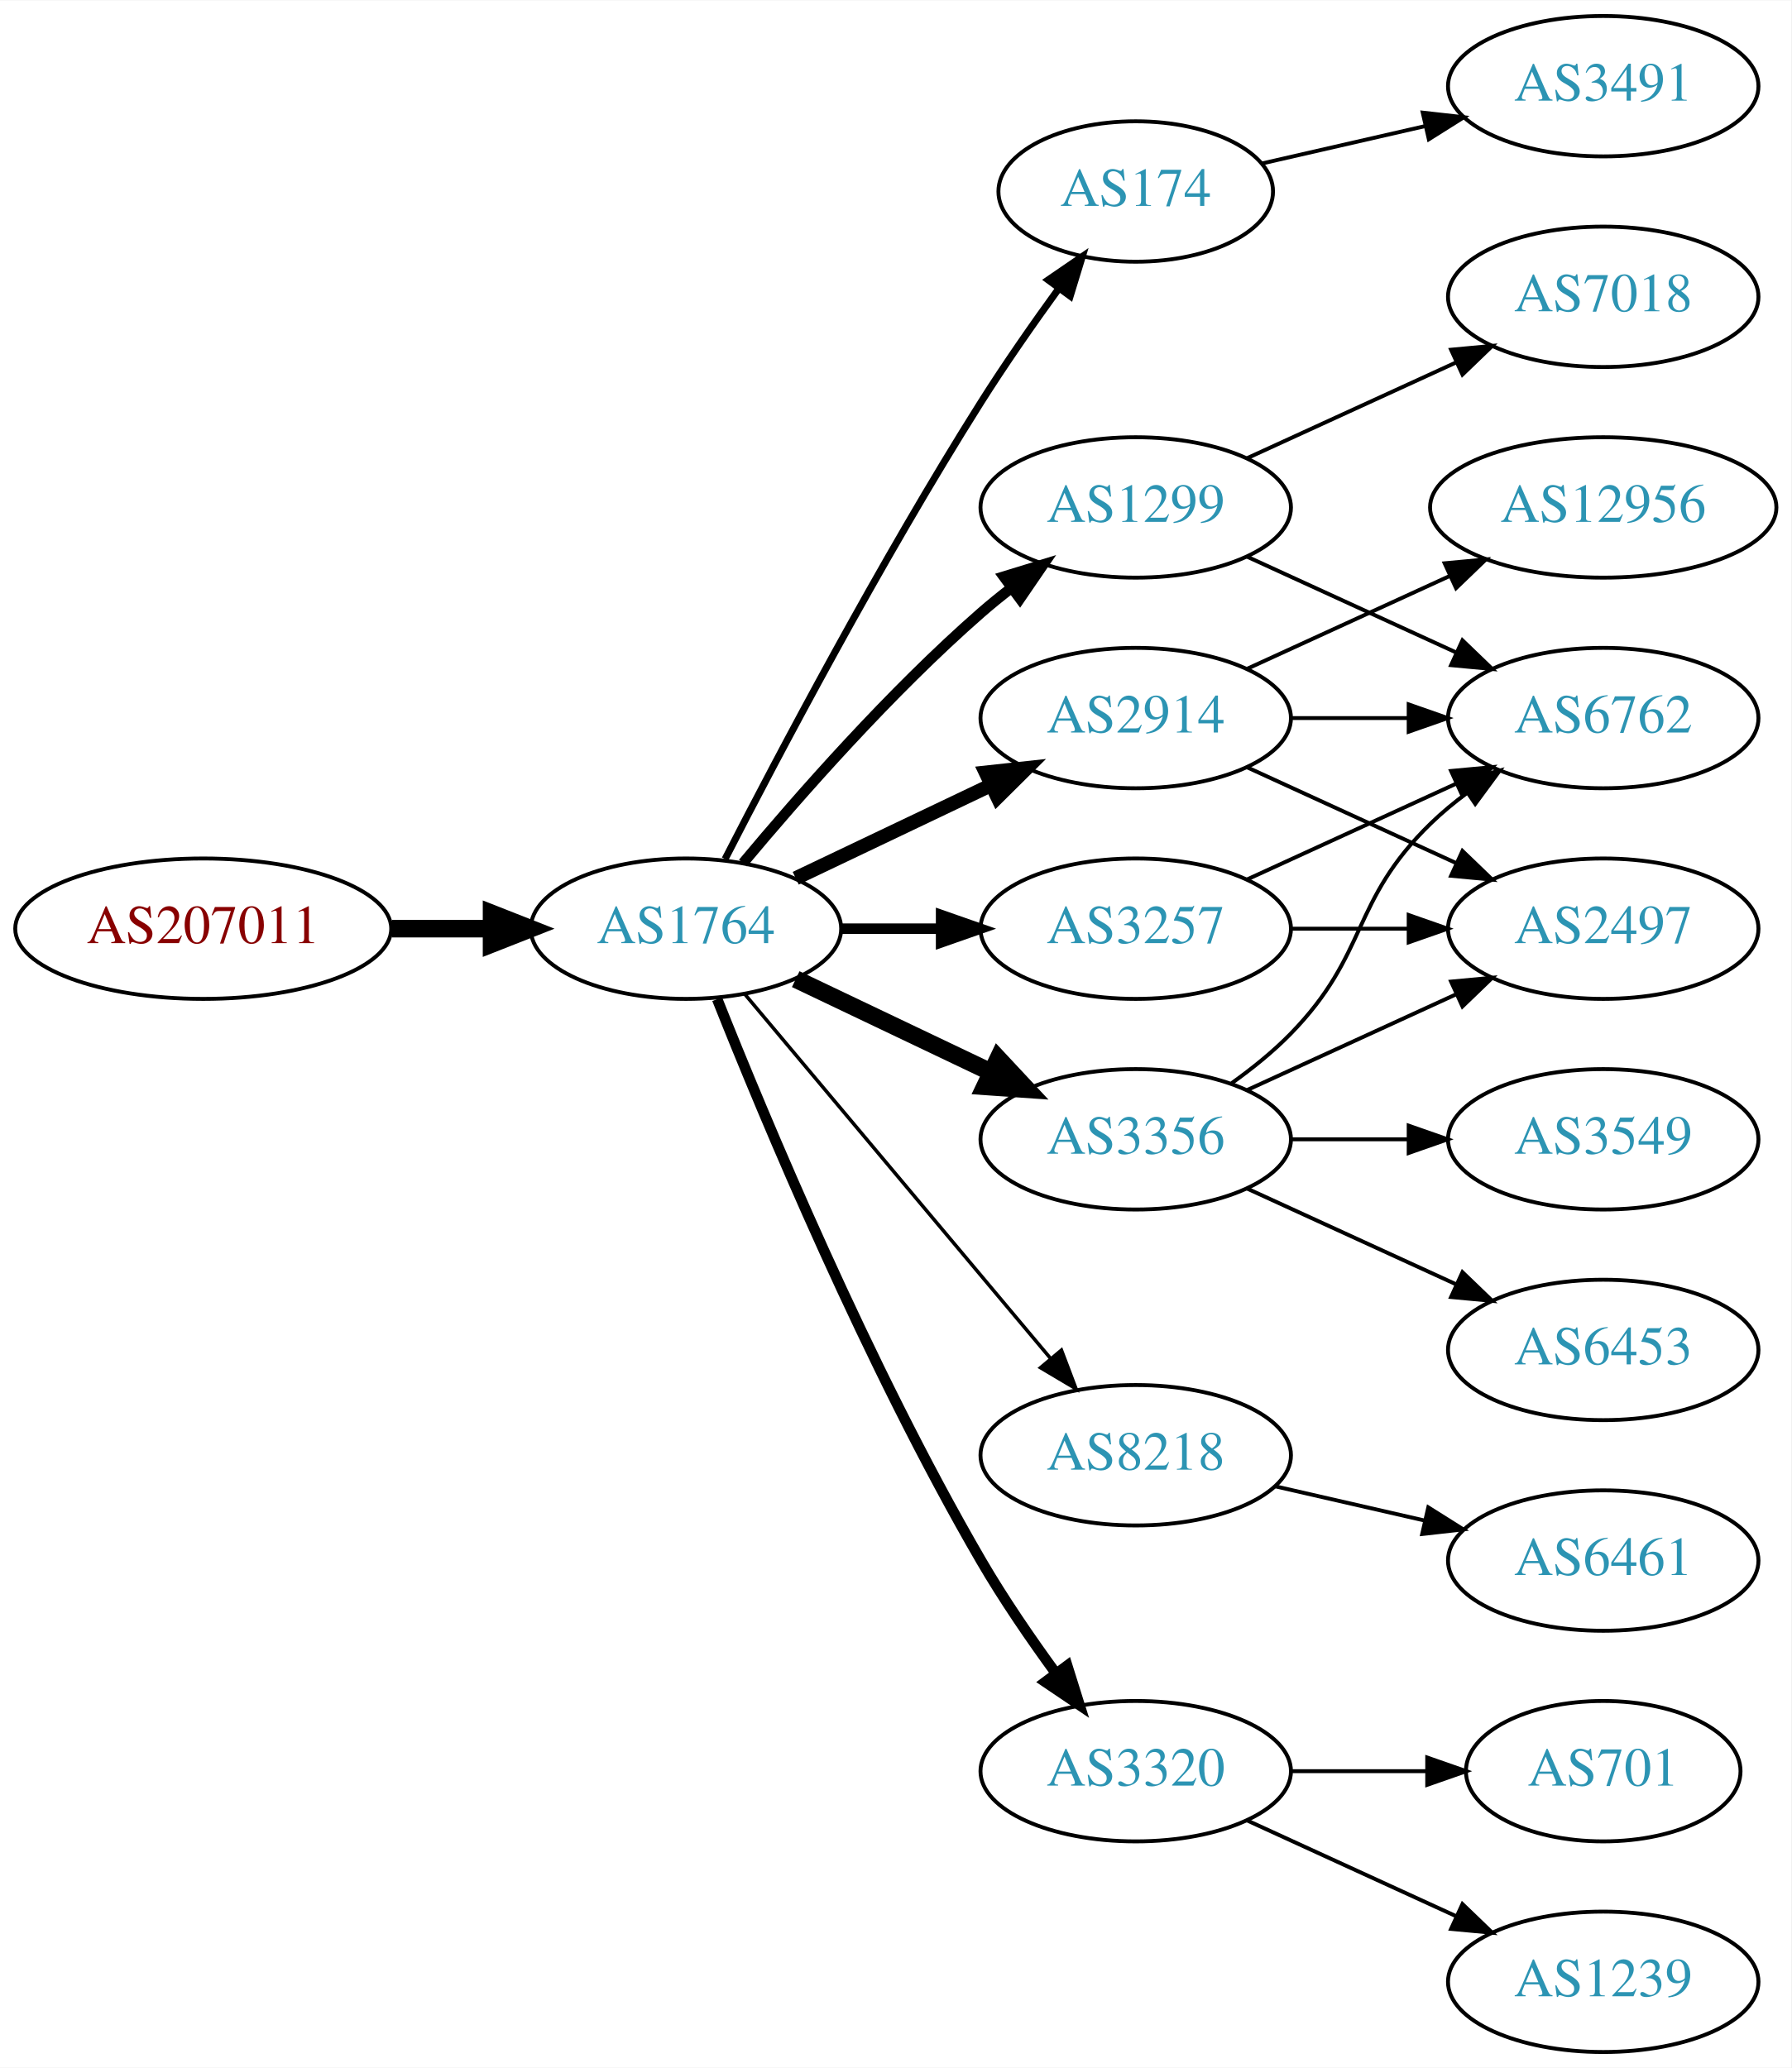
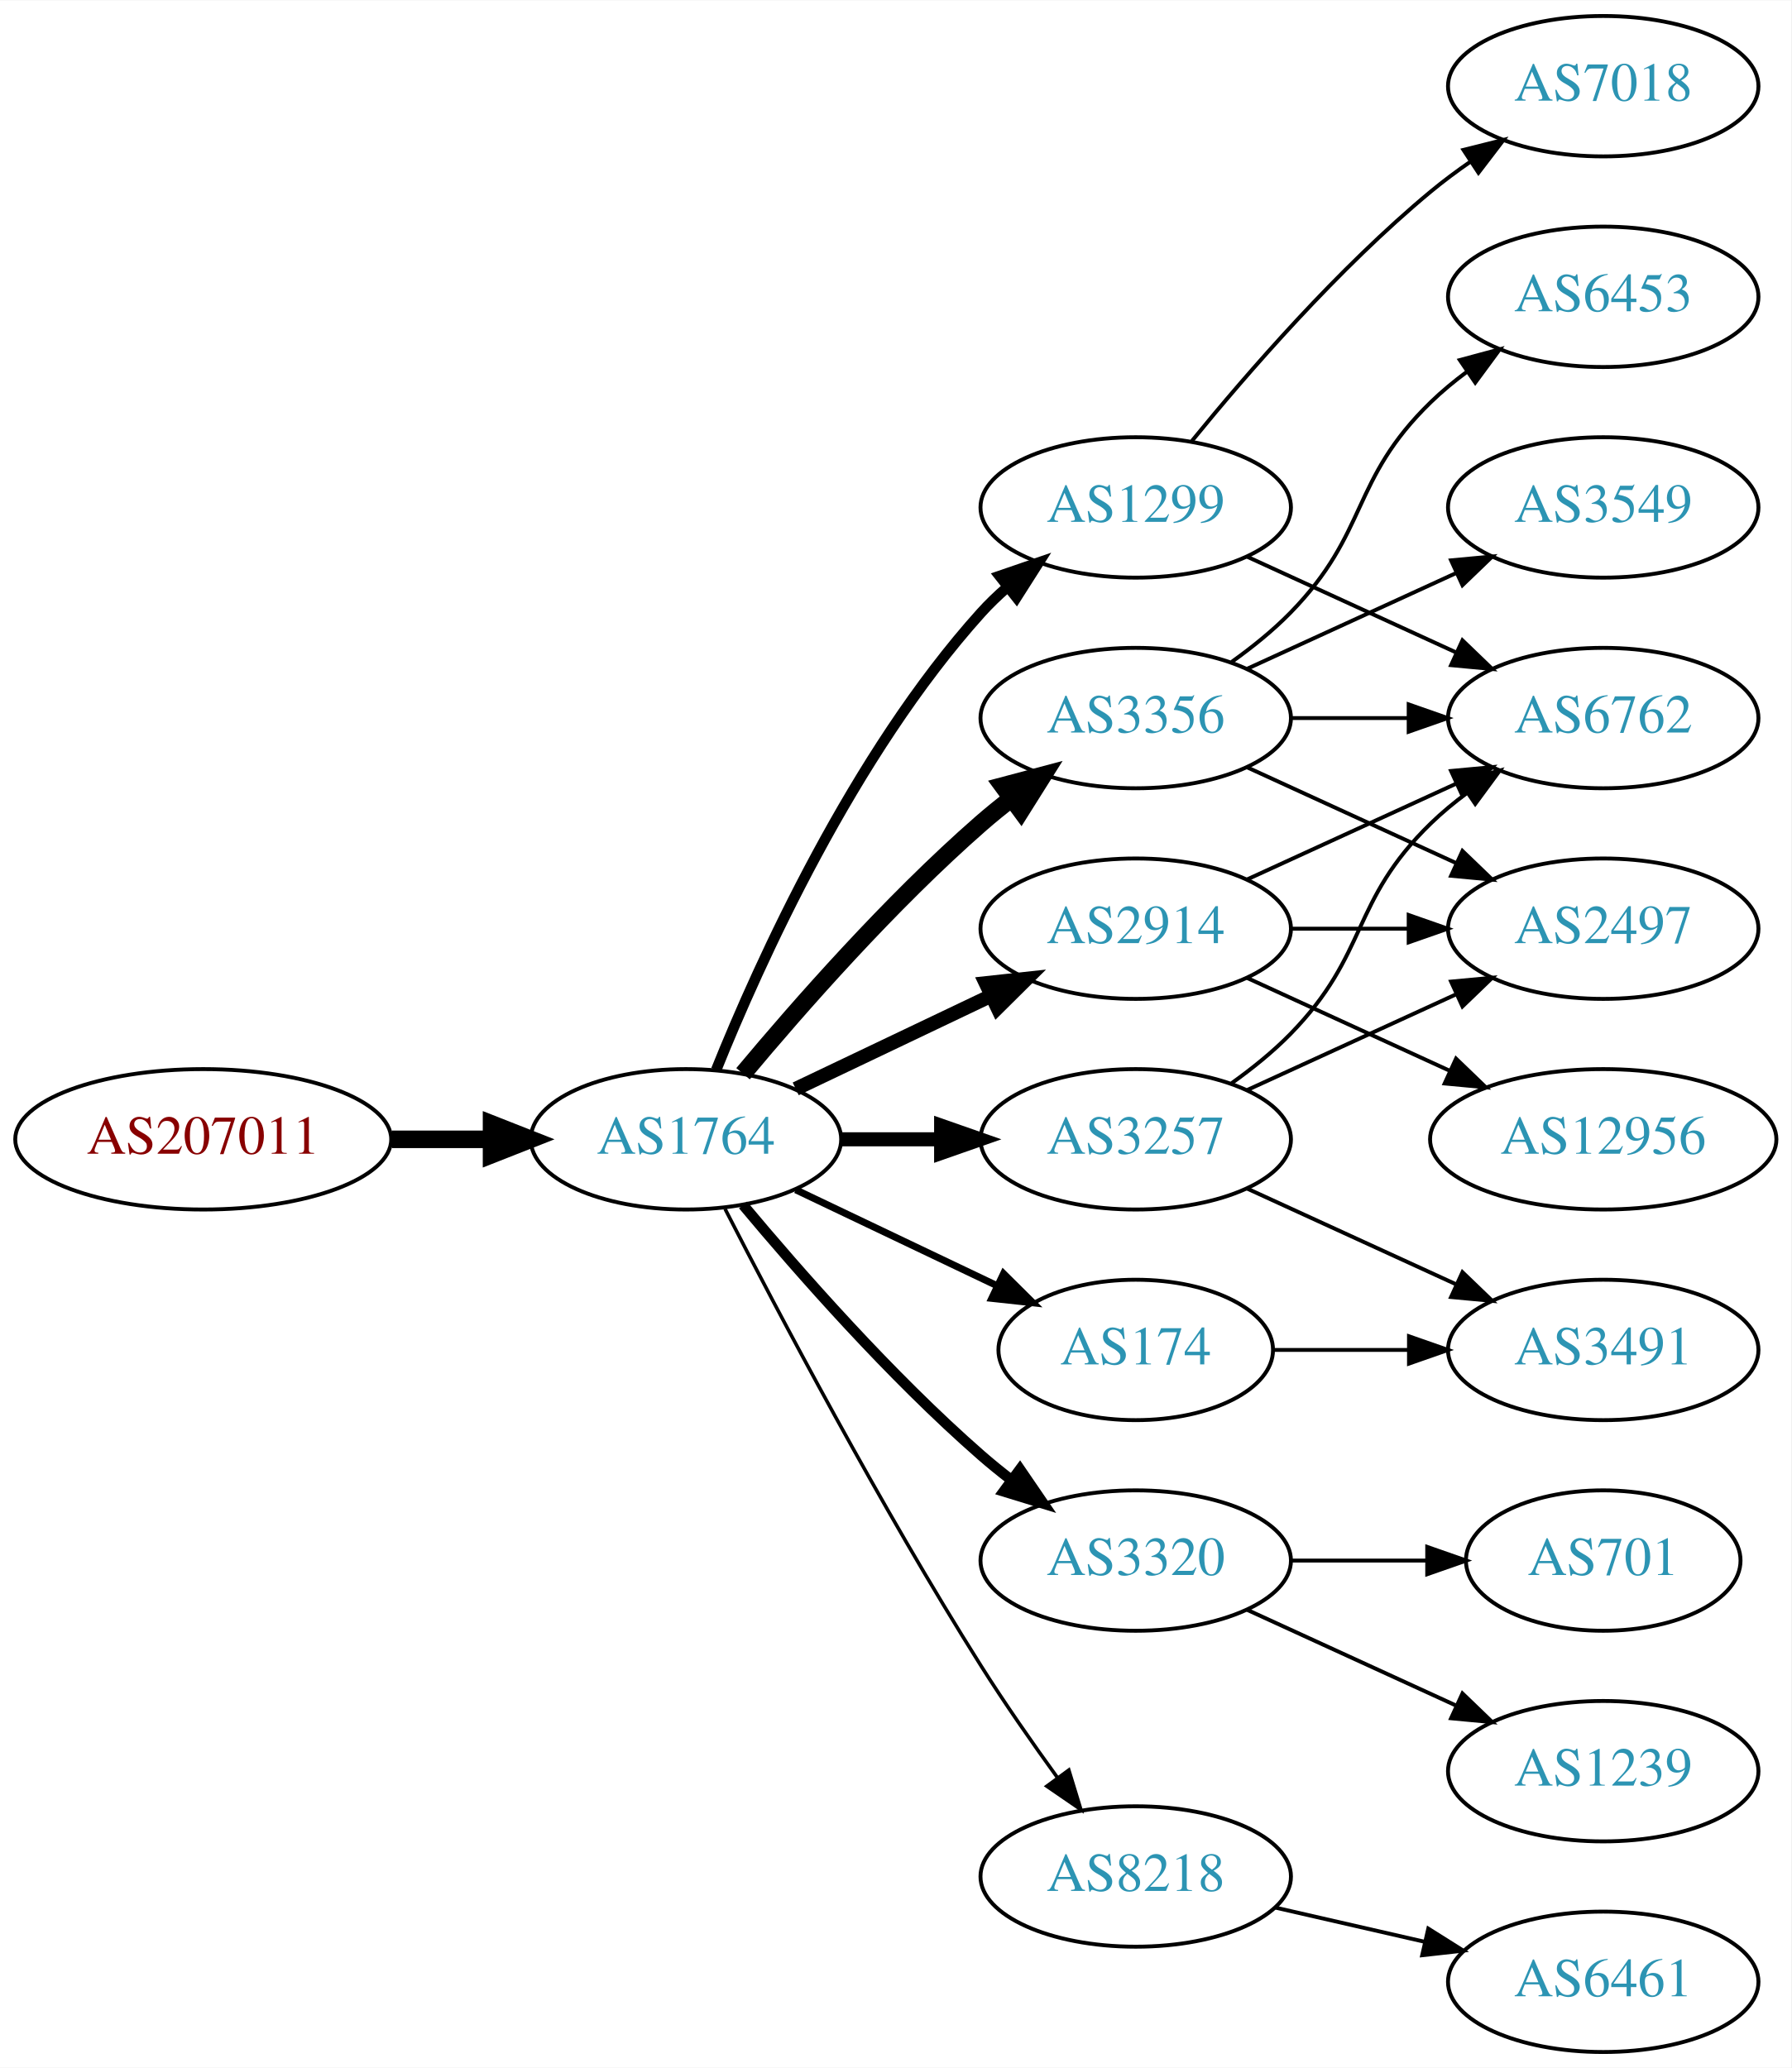
<svg xmlns="http://www.w3.org/2000/svg" xmlns:xlink="http://www.w3.org/1999/xlink" width="459pt" height="530pt" viewBox="0.00 0.00 459.17 530.00">
  <g id="graph0" class="graph" transform="scale(1 1) rotate(0) translate(4 526)">
    <polygon fill="white" stroke="none" points="-4,4 -4,-526 455.17,-526 455.17,4 -4,4" />
    <g id="node1" class="node">
      <g id="a_node1">
        <a xlink:href="/asn/207011" xlink:title="AS207011 ~ ICS Information Systems GesmbH [AT]">
-           <ellipse fill="#ffffff" stroke="black" cx="48.096" cy="-288" rx="48.192" ry="18" />
-           <text text-anchor="middle" x="48.096" y="-284.3" font-family="Times,serif" font-size="14.00" fill="#880000">AS207011</text>
+           <ellipse fill="#ffffff" stroke="black" cx="48.096" cy="-234" rx="48.192" ry="18" />
+           <text text-anchor="middle" x="48.096" y="-230.3" font-family="Times,serif" font-size="14.00" fill="#880000">AS207011</text>
        </a>
      </g>
    </g>
    <g id="node2" class="node">
      <g id="a_node2">
        <a xlink:href="/asn/1764" xlink:title="AS1764 ~ NEXTLAYER-AS [AT]">
-           <ellipse fill="#ffffff" stroke="black" cx="171.838" cy="-288" rx="39.794" ry="18" />
-           <text text-anchor="middle" x="171.838" y="-284.3" font-family="Times,serif" font-size="14.00" fill="#2c94b3">AS1764</text>
+           <ellipse fill="#ffffff" stroke="black" cx="171.838" cy="-234" rx="39.794" ry="18" />
+           <text text-anchor="middle" x="171.838" y="-230.3" font-family="Times,serif" font-size="14.00" fill="#2c94b3">AS1764</text>
        </a>
      </g>
    </g>
    <g id="edge1" class="edge">
-       <path fill="none" stroke="black" stroke-width="4.5" d="M96.513,-288C104.867,-288 113.577,-288 121.969,-288" />
-       <polygon fill="black" stroke="black" stroke-width="4.5" points="122.004,-291.938 132.004,-288 122.004,-284.063 122.004,-291.938" />
+       <path fill="none" stroke="black" stroke-width="4.5" d="M96.513,-234C104.867,-234 113.577,-234 121.969,-234" />
+       <polygon fill="black" stroke="black" stroke-width="4.5" points="122.004,-237.938 132.004,-234 122.004,-230.063 122.004,-237.938" />
    </g>
    <g id="node3" class="node">
      <g id="a_node3">
-         <a xlink:href="/asn/174" xlink:title="AS174 ~ Cogent Communications [US]">
-           <ellipse fill="#ffffff" stroke="black" cx="287.131" cy="-477" rx="35.194" ry="18" />
-           <text text-anchor="middle" x="287.131" y="-473.3" font-family="Times,serif" font-size="14.00" fill="#2c94b3">AS174</text>
+         <a xlink:href="/asn/3356" xlink:title="AS3356 ~ Level 3 Parent, LLC [US]">
+           <ellipse fill="#ffffff" stroke="black" cx="287.131" cy="-342" rx="39.794" ry="18" />
+           <text text-anchor="middle" x="287.131" y="-338.3" font-family="Times,serif" font-size="14.00" fill="#2c94b3">AS3356</text>
        </a>
      </g>
    </g>
    <g id="edge2" class="edge">
-       <path fill="none" stroke="black" stroke-width="1.8" d="M181.864,-305.852C195.3,-332.055 221.75,-382.237 247.484,-423 253.641,-432.751 260.887,-443.127 267.431,-452.15" />
-       <polygon fill="black" stroke="black" stroke-width="1.8" points="264.691,-454.333 273.431,-460.322 270.334,-450.19 264.691,-454.333" />
+       <path fill="none" stroke="black" stroke-width="4.5" d="M186.468,-250.817C200.751,-267.929 224.297,-294.745 247.484,-315 249.95,-317.154 252.589,-319.294 255.286,-321.372" />
+       <polygon fill="black" stroke="black" stroke-width="4.5" points="253.052,-324.616 263.44,-327.37 257.718,-318.273 253.052,-324.616" />
    </g>
    <g id="node4" class="node">
      <g id="a_node4">
        <a xlink:href="/asn/1299" xlink:title="AS1299 ~ Telia Carrier [EU]">
          <ellipse fill="#ffffff" stroke="black" cx="287.131" cy="-396" rx="39.794" ry="18" />
          <text text-anchor="middle" x="287.131" y="-392.3" font-family="Times,serif" font-size="14.00" fill="#2c94b3">AS1299</text>
        </a>
      </g>
    </g>
    <g id="edge3" class="edge">
-       <path fill="none" stroke="black" stroke-width="2.7" d="M186.468,-304.817C200.751,-321.929 224.297,-348.745 247.484,-369 249.95,-371.154 252.589,-373.294 255.286,-375.372" />
-       <polygon fill="black" stroke="black" stroke-width="2.7" points="253.311,-378.264 263.44,-381.37 257.459,-372.625 253.311,-378.264" />
+       <path fill="none" stroke="black" stroke-width="2.7" d="M179.586,-251.787C190.637,-279.243 214.69,-332.578 247.484,-369 249.487,-371.224 251.706,-373.363 254.038,-375.397" />
+       <polygon fill="black" stroke="black" stroke-width="2.7" points="252.236,-378.433 262.257,-381.873 256.569,-372.935 252.236,-378.433" />
    </g>
    <g id="node5" class="node">
      <g id="a_node5">
-         <a xlink:href="/asn/3257" xlink:title="AS3257 ~ GTT [DE]">
-           <ellipse fill="#ffffff" stroke="black" cx="287.131" cy="-288" rx="39.794" ry="18" />
-           <text text-anchor="middle" x="287.131" y="-284.3" font-family="Times,serif" font-size="14.00" fill="#2c94b3">AS3257</text>
+         <a xlink:href="/asn/3320" xlink:title="AS3320 ~ DTAG [DE]">
+           <ellipse fill="#ffffff" stroke="black" cx="287.131" cy="-126" rx="39.794" ry="18" />
+           <text text-anchor="middle" x="287.131" y="-122.3" font-family="Times,serif" font-size="14.00" fill="#2c94b3">AS3320</text>
        </a>
      </g>
    </g>
    <g id="edge4" class="edge">
-       <path fill="none" stroke="black" stroke-width="2.7" d="M211.51,-288C219.713,-288 228.477,-288 237.009,-288" />
-       <polygon fill="black" stroke="black" stroke-width="2.7" points="237.248,-291.5 247.248,-288 237.248,-284.5 237.248,-291.5" />
+       <path fill="none" stroke="black" stroke-width="2.7" d="M186.468,-217.183C200.751,-200.071 224.297,-173.255 247.484,-153 249.95,-150.846 252.589,-148.706 255.286,-146.628" />
+       <polygon fill="black" stroke="black" stroke-width="2.7" points="257.459,-149.375 263.44,-140.63 253.311,-143.736 257.459,-149.375" />
    </g>
    <g id="node6" class="node">
      <g id="a_node6">
-         <a xlink:href="/asn/2914" xlink:title="AS2914 ~ NTT America, Inc. [US]">
-           <ellipse fill="#ffffff" stroke="black" cx="287.131" cy="-342" rx="39.794" ry="18" />
-           <text text-anchor="middle" x="287.131" y="-338.3" font-family="Times,serif" font-size="14.00" fill="#2c94b3">AS2914</text>
+         <a xlink:href="/asn/3257" xlink:title="AS3257 ~ GTT [DE]">
+           <ellipse fill="#ffffff" stroke="black" cx="287.131" cy="-234" rx="39.794" ry="18" />
+           <text text-anchor="middle" x="287.131" y="-230.3" font-family="Times,serif" font-size="14.00" fill="#2c94b3">AS3257</text>
        </a>
      </g>
    </g>
    <g id="edge5" class="edge">
-       <path fill="none" stroke="black" stroke-width="3.6" d="M199.974,-300.934C214.968,-308.081 233.789,-317.052 250.013,-324.785" />
-       <polygon fill="black" stroke="black" stroke-width="3.6" points="248.683,-328.028 259.216,-329.171 251.695,-321.709 248.683,-328.028" />
+       <path fill="none" stroke="black" stroke-width="3.6" d="M211.51,-234C219.713,-234 228.477,-234 237.009,-234" />
+       <polygon fill="black" stroke="black" stroke-width="3.6" points="237.248,-237.5 247.248,-234 237.248,-230.5 237.248,-237.5" />
    </g>
    <g id="node7" class="node">
      <g id="a_node7">
        <a xlink:href="/asn/8218" xlink:title="AS8218 ~ legacy Neotelecoms [FR]">
-           <ellipse fill="#ffffff" stroke="black" cx="287.131" cy="-153" rx="39.794" ry="18" />
-           <text text-anchor="middle" x="287.131" y="-149.3" font-family="Times,serif" font-size="14.00" fill="#2c94b3">AS8218</text>
+           <ellipse fill="#ffffff" stroke="black" cx="287.131" cy="-45" rx="39.794" ry="18" />
+           <text text-anchor="middle" x="287.131" y="-41.3" font-family="Times,serif" font-size="14.00" fill="#2c94b3">AS8218</text>
        </a>
      </g>
    </g>
    <g id="edge6" class="edge">
-       <path fill="none" stroke="black" stroke-width="0.9" d="M186.958,-271.175C206.632,-247.731 242.436,-205.066 265.215,-177.924" />
-       <polygon fill="black" stroke="black" stroke-width="0.9" points="268.086,-179.947 271.833,-170.037 262.724,-175.447 268.086,-179.947" />
+       <path fill="none" stroke="black" stroke-width="0.9" d="M181.864,-216.148C195.3,-189.945 221.75,-139.763 247.484,-99 253.547,-89.396 260.667,-79.187 267.133,-70.261" />
+       <polygon fill="black" stroke="black" stroke-width="0.9" points="269.984,-72.291 273.075,-62.157 264.339,-68.152 269.984,-72.291" />
    </g>
    <g id="node8" class="node">
      <g id="a_node8">
-         <a xlink:href="/asn/3356" xlink:title="AS3356 ~ Level 3 Parent, LLC [US]">
-           <ellipse fill="#ffffff" stroke="black" cx="287.131" cy="-234" rx="39.794" ry="18" />
-           <text text-anchor="middle" x="287.131" y="-230.3" font-family="Times,serif" font-size="14.00" fill="#2c94b3">AS3356</text>
+         <a xlink:href="/asn/2914" xlink:title="AS2914 ~ NTT America, Inc. [US]">
+           <ellipse fill="#ffffff" stroke="black" cx="287.131" cy="-288" rx="39.794" ry="18" />
+           <text text-anchor="middle" x="287.131" y="-284.3" font-family="Times,serif" font-size="14.00" fill="#2c94b3">AS2914</text>
        </a>
      </g>
    </g>
    <g id="edge7" class="edge">
-       <path fill="none" stroke="black" stroke-width="4.5" d="M199.974,-275.066C214.968,-267.919 233.789,-258.948 250.013,-251.215" />
-       <polygon fill="black" stroke="black" stroke-width="4.5" points="251.883,-254.686 259.216,-246.829 248.495,-247.577 251.883,-254.686" />
+       <path fill="none" stroke="black" stroke-width="3.6" d="M199.974,-246.934C214.968,-254.081 233.789,-263.052 250.013,-270.785" />
+       <polygon fill="black" stroke="black" stroke-width="3.6" points="248.683,-274.028 259.216,-275.171 251.695,-267.709 248.683,-274.028" />
    </g>
    <g id="node9" class="node">
      <g id="a_node9">
-         <a xlink:href="/asn/3320" xlink:title="AS3320 ~ DTAG [DE]">
-           <ellipse fill="#ffffff" stroke="black" cx="287.131" cy="-72" rx="39.794" ry="18" />
-           <text text-anchor="middle" x="287.131" y="-68.3" font-family="Times,serif" font-size="14.00" fill="#2c94b3">AS3320</text>
+         <a xlink:href="/asn/174" xlink:title="AS174 ~ Cogent Communications [US]">
+           <ellipse fill="#ffffff" stroke="black" cx="287.131" cy="-180" rx="35.194" ry="18" />
+           <text text-anchor="middle" x="287.131" y="-176.3" font-family="Times,serif" font-size="14.00" fill="#2c94b3">AS174</text>
        </a>
      </g>
    </g>
    <g id="edge8" class="edge">
-       <path fill="none" stroke="black" stroke-width="2.7" d="M179.841,-269.949C191.968,-239.43 218.386,-176.067 247.484,-126 253.191,-116.181 260.229,-105.922 266.728,-97.016" />
-       <polygon fill="black" stroke="black" stroke-width="2.7" points="269.569,-99.061 272.734,-88.95 263.954,-94.881 269.569,-99.061" />
-     </g>
-     <g id="node19" class="node">
-       <g id="a_node19">
-         <a xlink:href="/asn/3491" xlink:title="AS3491 ~ PCCW Global, Inc. [US]">
-           <ellipse fill="#ffffff" stroke="black" cx="406.973" cy="-504" rx="39.794" ry="18" />
-           <text text-anchor="middle" x="406.973" y="-500.3" font-family="Times,serif" font-size="14.00" fill="#2c94b3">AS3491</text>
-         </a>
-       </g>
-     </g>
-     <g id="edge23" class="edge">
-       <path fill="none" stroke="black" d="M319.401,-484.165C332.24,-487.106 347.345,-490.567 361.312,-493.767" />
-       <polygon fill="black" stroke="black" points="360.704,-497.219 371.233,-496.04 362.267,-490.395 360.704,-497.219" />
-     </g>
-     <g id="node11" class="node">
-       <g id="a_node11">
+       <path fill="none" stroke="black" stroke-width="1.8" d="M199.974,-221.066C215.406,-213.71 234.892,-204.423 251.427,-196.541" />
+       <polygon fill="black" stroke="black" stroke-width="1.8" points="253.247,-199.551 260.769,-192.089 250.236,-193.232 253.247,-199.551" />
+     </g>
+     <g id="node10" class="node">
+       <g id="a_node10">
        <a xlink:href="/asn/6762" xlink:title="AS6762 ~ TELECOM ITALIA SPARKLE S.p.A. [IT]">
          <ellipse fill="#ffffff" stroke="black" cx="406.973" cy="-342" rx="39.794" ry="18" />
          <text text-anchor="middle" x="406.973" y="-338.3" font-family="Times,serif" font-size="14.00" fill="#2c94b3">AS6762</text>
        </a>
      </g>
    </g>
-     <g id="edge15" class="edge">
+     <g id="edge9" class="edge">
+       <path fill="none" stroke="black" d="M327.044,-342C336.597,-342 346.947,-342 356.909,-342" />
+       <polygon fill="black" stroke="black" points="357.102,-345.5 367.102,-342 357.102,-338.5 357.102,-345.5" />
+     </g>
+     <g id="node11" class="node">
+       <g id="a_node11">
+         <a xlink:href="/asn/2497" xlink:title="AS2497 ~ Internet Initiative Japan Inc. [JP]">
+           <ellipse fill="#ffffff" stroke="black" cx="406.973" cy="-288" rx="39.794" ry="18" />
+           <text text-anchor="middle" x="406.973" y="-284.3" font-family="Times,serif" font-size="14.00" fill="#2c94b3">AS2497</text>
+         </a>
+       </g>
+     </g>
+     <g id="edge10" class="edge">
+       <path fill="none" stroke="black" d="M315.76,-329.339C331.717,-322.027 351.987,-312.739 369.27,-304.819" />
+       <polygon fill="black" stroke="black" points="370.885,-307.929 378.518,-300.581 367.969,-301.565 370.885,-307.929" />
+     </g>
+     <g id="node12" class="node">
+       <g id="a_node12">
+         <a xlink:href="/asn/6453" xlink:title="AS6453 ~ TATA COMMUNICATIONS (AMERICA) INC [US]">
+           <ellipse fill="#ffffff" stroke="black" cx="406.973" cy="-450" rx="39.794" ry="18" />
+           <text text-anchor="middle" x="406.973" y="-446.3" font-family="Times,serif" font-size="14.00" fill="#2c94b3">AS6453</text>
+         </a>
+       </g>
+     </g>
+     <g id="edge11" class="edge">
+       <path fill="none" stroke="black" d="M311.725,-356.389C316.981,-360.148 322.313,-364.437 326.777,-369 346.95,-389.617 342.084,-402.906 362.777,-423 365.623,-425.763 368.796,-428.386 372.096,-430.834" />
+       <polygon fill="black" stroke="black" points="370.213,-433.786 380.444,-436.538 374.162,-428.006 370.213,-433.786" />
+     </g>
+     <g id="node13" class="node">
+       <g id="a_node13">
+         <a xlink:href="/asn/3549" xlink:title="AS3549 ~ Level 3 Parent, LLC [US]">
+           <ellipse fill="#ffffff" stroke="black" cx="406.973" cy="-396" rx="39.794" ry="18" />
+           <text text-anchor="middle" x="406.973" y="-392.3" font-family="Times,serif" font-size="14.00" fill="#2c94b3">AS3549</text>
+         </a>
+       </g>
+     </g>
+     <g id="edge12" class="edge">
+       <path fill="none" stroke="black" d="M315.76,-354.661C331.717,-361.973 351.987,-371.261 369.27,-379.181" />
+       <polygon fill="black" stroke="black" points="367.969,-382.435 378.518,-383.419 370.885,-376.071 367.969,-382.435" />
+     </g>
+     <g id="edge14" class="edge">
      <path fill="none" stroke="black" d="M315.76,-383.339C331.717,-376.027 351.987,-366.739 369.27,-358.819" />
      <polygon fill="black" stroke="black" points="370.885,-361.929 378.518,-354.581 367.969,-355.565 370.885,-361.929" />
    </g>
    <g id="node14" class="node">
      <g id="a_node14">
        <a xlink:href="/asn/7018" xlink:title="AS7018 ~ AT&amp;T Services, Inc. [US]">
-           <ellipse fill="#ffffff" stroke="black" cx="406.973" cy="-450" rx="39.794" ry="18" />
-           <text text-anchor="middle" x="406.973" y="-446.3" font-family="Times,serif" font-size="14.00" fill="#2c94b3">AS7018</text>
+           <ellipse fill="#ffffff" stroke="black" cx="406.973" cy="-504" rx="39.794" ry="18" />
+           <text text-anchor="middle" x="406.973" y="-500.3" font-family="Times,serif" font-size="14.00" fill="#2c94b3">AS7018</text>
+         </a>
+       </g>
+     </g>
+     <g id="edge13" class="edge">
+       <path fill="none" stroke="black" d="M301.55,-413.065C315.665,-430.375 339.079,-457.345 362.777,-477 365.994,-479.668 369.494,-482.27 373.065,-484.741" />
+       <polygon fill="black" stroke="black" points="371.143,-487.666 381.421,-490.236 374.988,-481.817 371.143,-487.666" />
+     </g>
+     <g id="node15" class="node">
+       <g id="a_node15">
+         <a xlink:href="/asn/701" xlink:title="AS701 ~ UUNET [US]">
+           <ellipse fill="#ffffff" stroke="black" cx="406.973" cy="-126" rx="35.194" ry="18" />
+           <text text-anchor="middle" x="406.973" y="-122.3" font-family="Times,serif" font-size="14.00" fill="#2c94b3">AS701</text>
+         </a>
+       </g>
+     </g>
+     <g id="edge15" class="edge">
+       <path fill="none" stroke="black" d="M327.044,-126C338.13,-126 350.29,-126 361.672,-126" />
+       <polygon fill="black" stroke="black" points="361.854,-129.5 371.854,-126 361.854,-122.5 361.854,-129.5" />
+     </g>
+     <g id="node16" class="node">
+       <g id="a_node16">
+         <a xlink:href="/asn/1239" xlink:title="AS1239 ~ Sprint [US]">
+           <ellipse fill="#ffffff" stroke="black" cx="406.973" cy="-72" rx="39.794" ry="18" />
+           <text text-anchor="middle" x="406.973" y="-68.3" font-family="Times,serif" font-size="14.00" fill="#2c94b3">AS1239</text>
        </a>
      </g>
    </g>
    <g id="edge16" class="edge">
-       <path fill="none" stroke="black" d="M315.76,-408.661C331.717,-415.973 351.987,-425.261 369.27,-433.181" />
-       <polygon fill="black" stroke="black" points="367.969,-436.435 378.518,-437.419 370.885,-430.071 367.969,-436.435" />
-     </g>
-     <g id="node10" class="node">
-       <g id="a_node10">
-         <a xlink:href="/asn/2497" xlink:title="AS2497 ~ Internet Initiative Japan Inc. [JP]">
-           <ellipse fill="#ffffff" stroke="black" cx="406.973" cy="-288" rx="39.794" ry="18" />
-           <text text-anchor="middle" x="406.973" y="-284.3" font-family="Times,serif" font-size="14.00" fill="#2c94b3">AS2497</text>
-         </a>
-       </g>
-     </g>
-     <g id="edge9" class="edge">
-       <path fill="none" stroke="black" d="M327.044,-288C336.597,-288 346.947,-288 356.909,-288" />
-       <polygon fill="black" stroke="black" points="357.102,-291.5 367.102,-288 357.102,-284.5 357.102,-291.5" />
-     </g>
-     <g id="edge10" class="edge">
-       <path fill="none" stroke="black" d="M315.76,-300.661C331.717,-307.973 351.987,-317.261 369.27,-325.181" />
-       <polygon fill="black" stroke="black" points="367.969,-328.435 378.518,-329.419 370.885,-322.071 367.969,-328.435" />
-     </g>
-     <g id="edge13" class="edge">
-       <path fill="none" stroke="black" d="M315.76,-329.339C331.717,-322.027 351.987,-312.739 369.27,-304.819" />
-       <polygon fill="black" stroke="black" points="370.885,-307.929 378.518,-300.581 367.969,-301.565 370.885,-307.929" />
-     </g>
-     <g id="edge11" class="edge">
-       <path fill="none" stroke="black" d="M327.044,-342C336.597,-342 346.947,-342 356.909,-342" />
-       <polygon fill="black" stroke="black" points="357.102,-345.5 367.102,-342 357.102,-338.5 357.102,-345.5" />
-     </g>
-     <g id="node12" class="node">
-       <g id="a_node12">
-         <a xlink:href="/asn/12956" xlink:title="AS12956 ~ TELXIUS [ES]">
-           <ellipse fill="#ffffff" stroke="black" cx="406.973" cy="-396" rx="44.393" ry="18" />
-           <text text-anchor="middle" x="406.973" y="-392.3" font-family="Times,serif" font-size="14.00" fill="#2c94b3">AS12956</text>
-         </a>
-       </g>
-     </g>
-     <g id="edge12" class="edge">
-       <path fill="none" stroke="black" d="M315.76,-354.661C331.258,-361.762 350.824,-370.728 367.771,-378.494" />
-       <polygon fill="black" stroke="black" points="366.324,-381.681 376.873,-382.665 369.24,-375.317 366.324,-381.681" />
-     </g>
-     <g id="node13" class="node">
-       <g id="a_node13">
-         <a xlink:href="/asn/6461" xlink:title="AS6461 ~ Zayo Bandwidth [US]">
-           <ellipse fill="#ffffff" stroke="black" cx="406.973" cy="-126" rx="39.794" ry="18" />
-           <text text-anchor="middle" x="406.973" y="-122.3" font-family="Times,serif" font-size="14.00" fill="#2c94b3">AS6461</text>
-         </a>
-       </g>
-     </g>
-     <g id="edge14" class="edge">
-       <path fill="none" stroke="black" d="M322.85,-145.045C334.85,-142.296 348.471,-139.175 361.164,-136.267" />
-       <polygon fill="black" stroke="black" points="362.129,-139.636 371.095,-133.991 360.566,-132.813 362.129,-139.636" />
+       <path fill="none" stroke="black" d="M315.76,-113.339C331.717,-106.027 351.987,-96.739 369.27,-88.819" />
+       <polygon fill="black" stroke="black" points="370.885,-91.929 378.518,-84.581 367.969,-85.565 370.885,-91.929" />
+     </g>
+     <g id="edge19" class="edge">
+       <path fill="none" stroke="black" d="M311.725,-248.389C316.981,-252.148 322.313,-256.437 326.777,-261 346.95,-281.617 342.084,-294.906 362.777,-315 365.623,-317.763 368.796,-320.386 372.096,-322.834" />
+       <polygon fill="black" stroke="black" points="370.213,-325.786 380.444,-328.538 374.162,-320.006 370.213,-325.786" />
    </g>
    <g id="edge17" class="edge">
      <path fill="none" stroke="black" d="M315.76,-246.661C331.717,-253.973 351.987,-263.261 369.27,-271.181" />
      <polygon fill="black" stroke="black" points="367.969,-274.435 378.518,-275.419 370.885,-268.071 367.969,-274.435" />
    </g>
+     <g id="node17" class="node">
+       <g id="a_node17">
+         <a xlink:href="/asn/3491" xlink:title="AS3491 ~ PCCW Global, Inc. [US]">
+           <ellipse fill="#ffffff" stroke="black" cx="406.973" cy="-180" rx="39.794" ry="18" />
+           <text text-anchor="middle" x="406.973" y="-176.3" font-family="Times,serif" font-size="14.00" fill="#2c94b3">AS3491</text>
+         </a>
+       </g>
+     </g>
    <g id="edge18" class="edge">
-       <path fill="none" stroke="black" d="M311.725,-248.389C316.981,-252.148 322.313,-256.437 326.777,-261 346.95,-281.617 342.084,-294.906 362.777,-315 365.623,-317.763 368.796,-320.386 372.096,-322.834" />
-       <polygon fill="black" stroke="black" points="370.213,-325.786 380.444,-328.538 374.162,-320.006 370.213,-325.786" />
-     </g>
-     <g id="node15" class="node">
-       <g id="a_node15">
-         <a xlink:href="/asn/3549" xlink:title="AS3549 ~ Level 3 Parent, LLC [US]">
-           <ellipse fill="#ffffff" stroke="black" cx="406.973" cy="-234" rx="39.794" ry="18" />
-           <text text-anchor="middle" x="406.973" y="-230.3" font-family="Times,serif" font-size="14.00" fill="#2c94b3">AS3549</text>
-         </a>
-       </g>
-     </g>
-     <g id="edge19" class="edge">
-       <path fill="none" stroke="black" d="M327.044,-234C336.597,-234 346.947,-234 356.909,-234" />
-       <polygon fill="black" stroke="black" points="357.102,-237.5 367.102,-234 357.102,-230.5 357.102,-237.5" />
-     </g>
-     <g id="node16" class="node">
-       <g id="a_node16">
-         <a xlink:href="/asn/6453" xlink:title="AS6453 ~ TATA COMMUNICATIONS (AMERICA) INC [US]">
-           <ellipse fill="#ffffff" stroke="black" cx="406.973" cy="-180" rx="39.794" ry="18" />
-           <text text-anchor="middle" x="406.973" y="-176.3" font-family="Times,serif" font-size="14.00" fill="#2c94b3">AS6453</text>
-         </a>
-       </g>
-     </g>
-     <g id="edge20" class="edge">
      <path fill="none" stroke="black" d="M315.76,-221.339C331.717,-214.027 351.987,-204.739 369.27,-196.819" />
      <polygon fill="black" stroke="black" points="370.885,-199.929 378.518,-192.581 367.969,-193.565 370.885,-199.929" />
    </g>
-     <g id="node17" class="node">
-       <g id="a_node17">
-         <a xlink:href="/asn/701" xlink:title="AS701 ~ UUNET [US]">
-           <ellipse fill="#ffffff" stroke="black" cx="406.973" cy="-72" rx="35.194" ry="18" />
-           <text text-anchor="middle" x="406.973" y="-68.3" font-family="Times,serif" font-size="14.00" fill="#2c94b3">AS701</text>
-         </a>
-       </g>
-     </g>
-     <g id="edge21" class="edge">
-       <path fill="none" stroke="black" d="M327.044,-72C338.13,-72 350.29,-72 361.672,-72" />
-       <polygon fill="black" stroke="black" points="361.854,-75.5 371.854,-72 361.854,-68.5 361.854,-75.5" />
-     </g>
    <g id="node18" class="node">
      <g id="a_node18">
-         <a xlink:href="/asn/1239" xlink:title="AS1239 ~ Sprint [US]">
+         <a xlink:href="/asn/6461" xlink:title="AS6461 ~ ZAYO-6461 [US]">
          <ellipse fill="#ffffff" stroke="black" cx="406.973" cy="-18" rx="39.794" ry="18" />
-           <text text-anchor="middle" x="406.973" y="-14.3" font-family="Times,serif" font-size="14.00" fill="#2c94b3">AS1239</text>
-         </a>
-       </g>
+           <text text-anchor="middle" x="406.973" y="-14.3" font-family="Times,serif" font-size="14.00" fill="#2c94b3">AS6461</text>
+         </a>
+       </g>
+     </g>
+     <g id="edge20" class="edge">
+       <path fill="none" stroke="black" d="M322.85,-37.045C334.85,-34.296 348.471,-31.175 361.164,-28.267" />
+       <polygon fill="black" stroke="black" points="362.129,-31.636 371.095,-25.991 360.566,-24.813 362.129,-31.636" />
+     </g>
+     <g id="edge23" class="edge">
+       <path fill="none" stroke="black" d="M315.76,-300.661C331.717,-307.973 351.987,-317.261 369.27,-325.181" />
+       <polygon fill="black" stroke="black" points="367.969,-328.435 378.518,-329.419 370.885,-322.071 367.969,-328.435" />
    </g>
    <g id="edge22" class="edge">
-       <path fill="none" stroke="black" d="M315.76,-59.339C331.717,-52.027 351.987,-42.739 369.27,-34.819" />
-       <polygon fill="black" stroke="black" points="370.885,-37.929 378.518,-30.581 367.969,-31.565 370.885,-37.929" />
+       <path fill="none" stroke="black" d="M327.044,-288C336.597,-288 346.947,-288 356.909,-288" />
+       <polygon fill="black" stroke="black" points="357.102,-291.5 367.102,-288 357.102,-284.5 357.102,-291.5" />
+     </g>
+     <g id="node19" class="node">
+       <g id="a_node19">
+         <a xlink:href="/asn/12956" xlink:title="AS12956 ~ TELXIUS [ES]">
+           <ellipse fill="#ffffff" stroke="black" cx="406.973" cy="-234" rx="44.393" ry="18" />
+           <text text-anchor="middle" x="406.973" y="-230.3" font-family="Times,serif" font-size="14.00" fill="#2c94b3">AS12956</text>
+         </a>
+       </g>
+     </g>
+     <g id="edge21" class="edge">
+       <path fill="none" stroke="black" d="M315.76,-275.339C331.258,-268.238 350.824,-259.272 367.771,-251.506" />
+       <polygon fill="black" stroke="black" points="369.24,-254.683 376.873,-247.335 366.324,-248.319 369.24,-254.683" />
+     </g>
+     <g id="edge24" class="edge">
+       <path fill="none" stroke="black" d="M322.533,-180C333.357,-180 345.524,-180 357.151,-180" />
+       <polygon fill="black" stroke="black" points="357.182,-183.5 367.182,-180 357.182,-176.5 357.182,-183.5" />
    </g>
  </g>
</svg>
